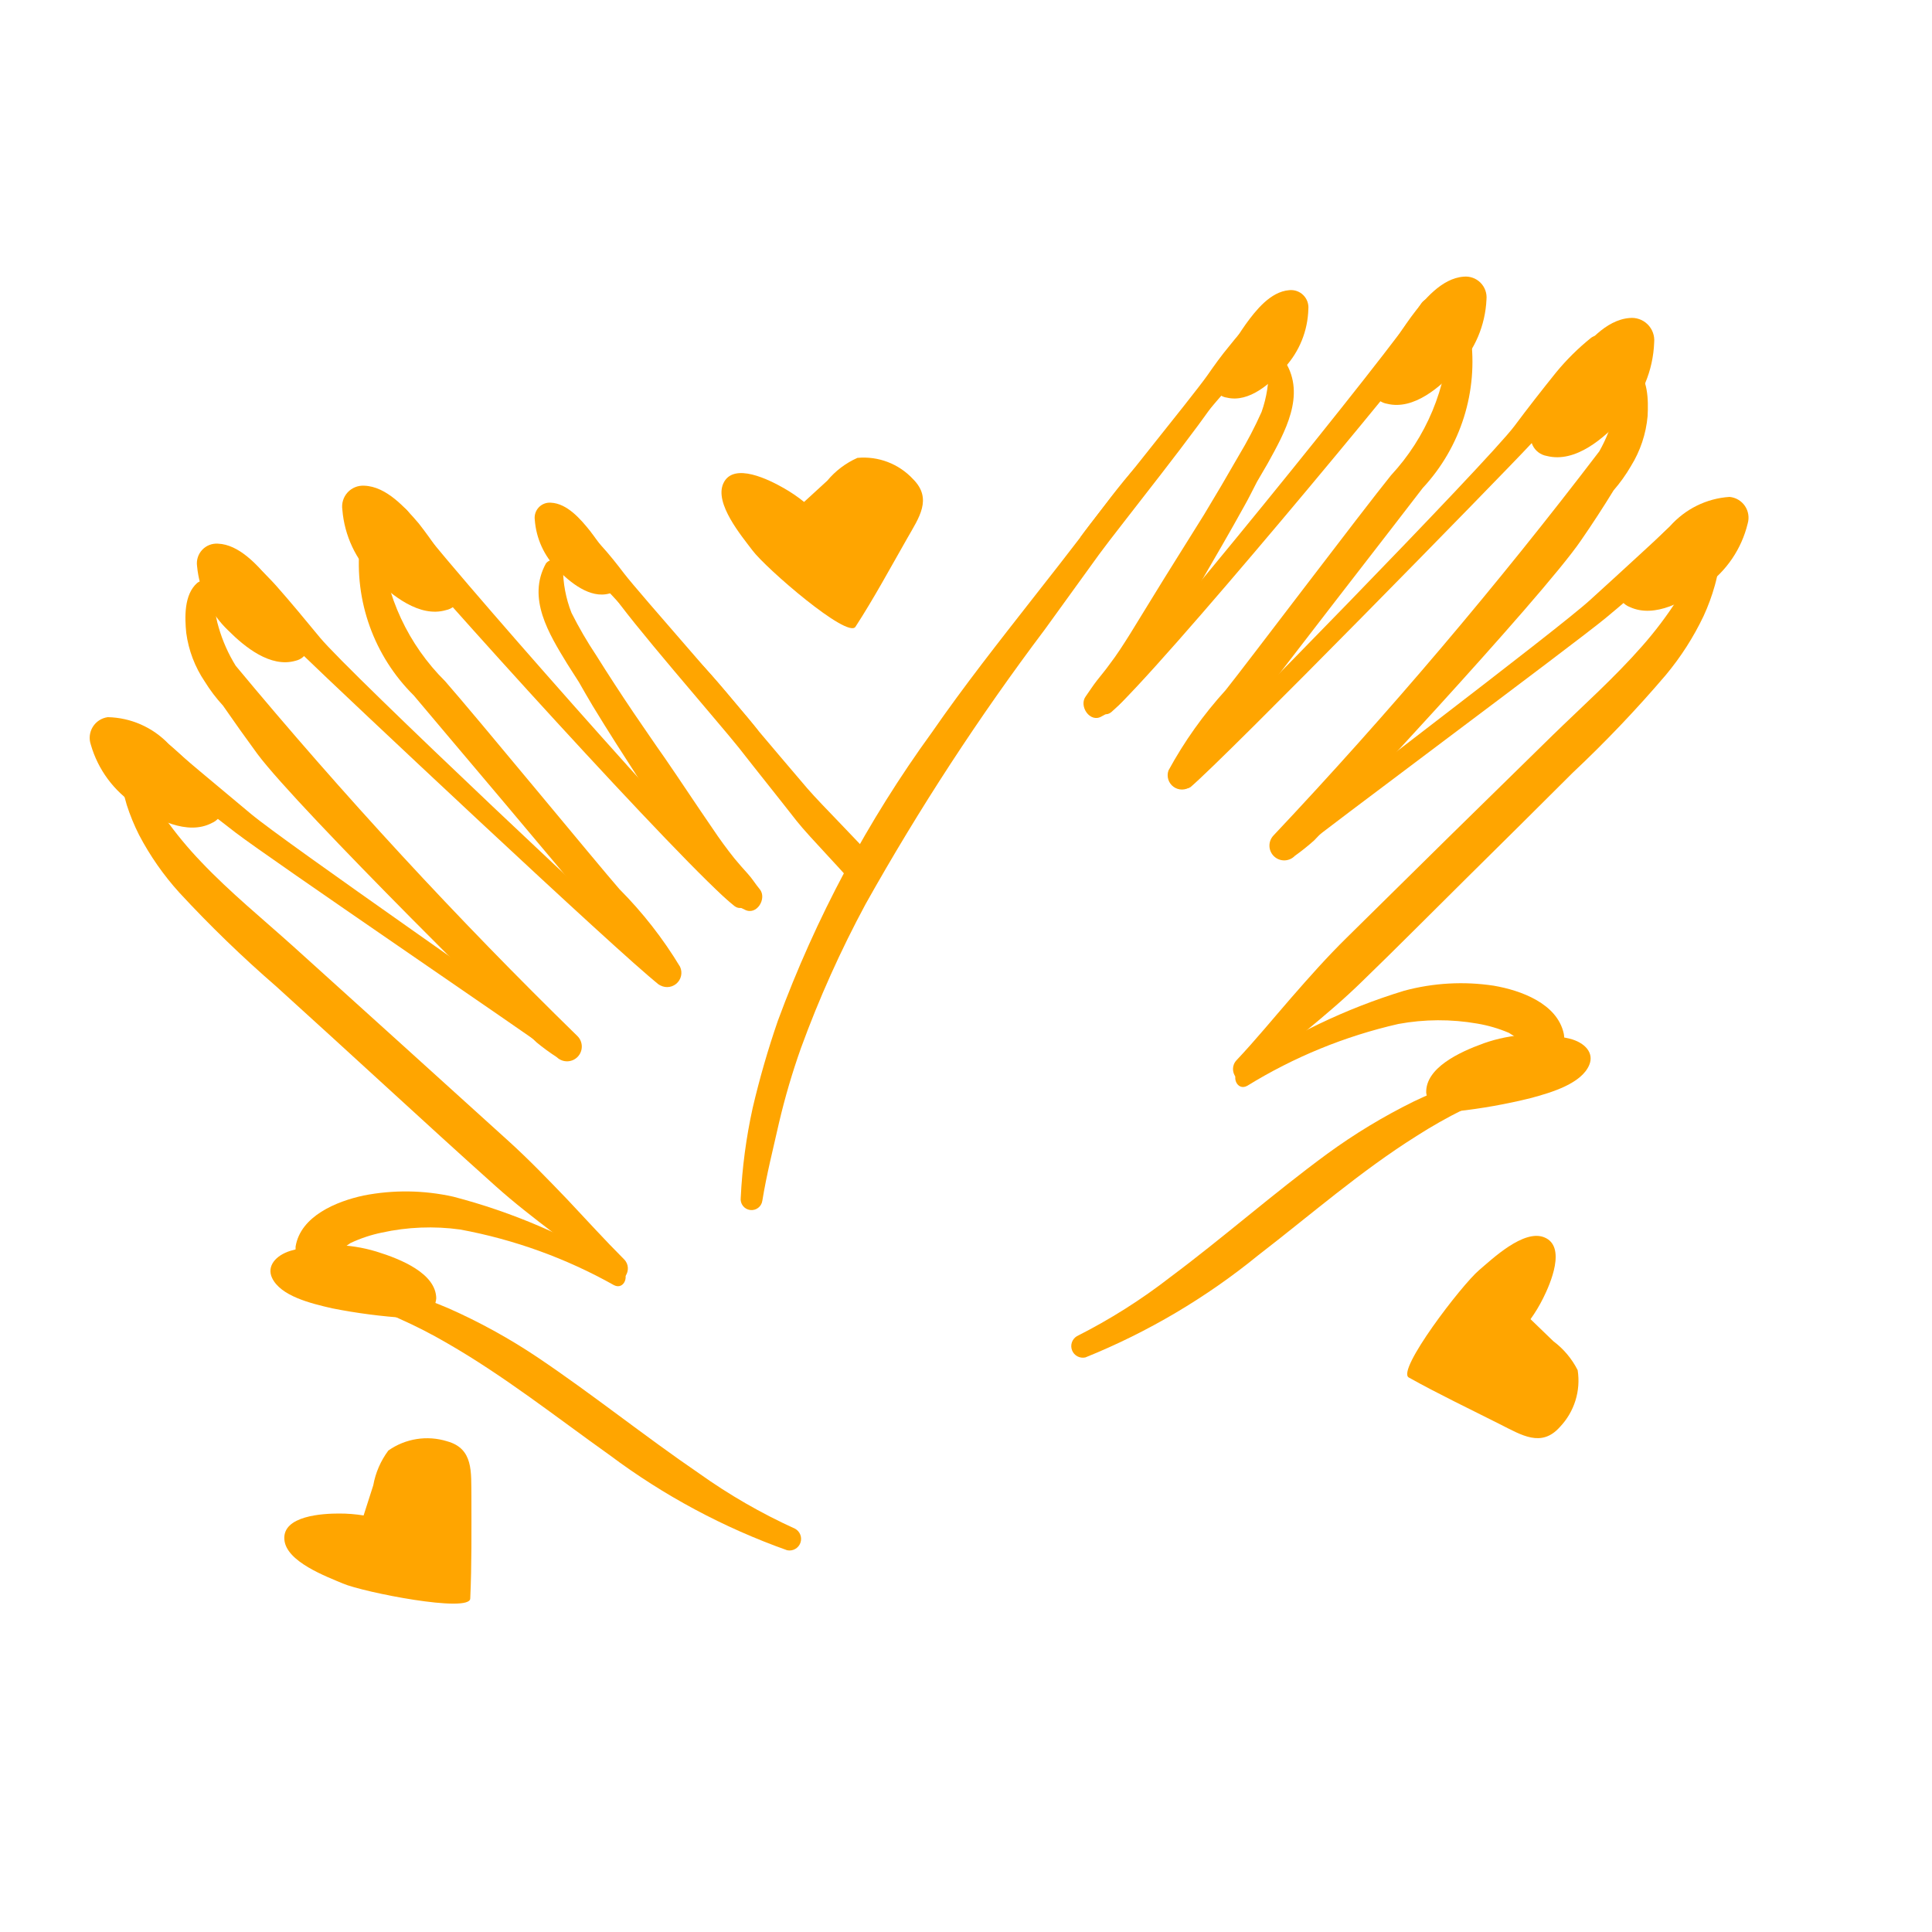
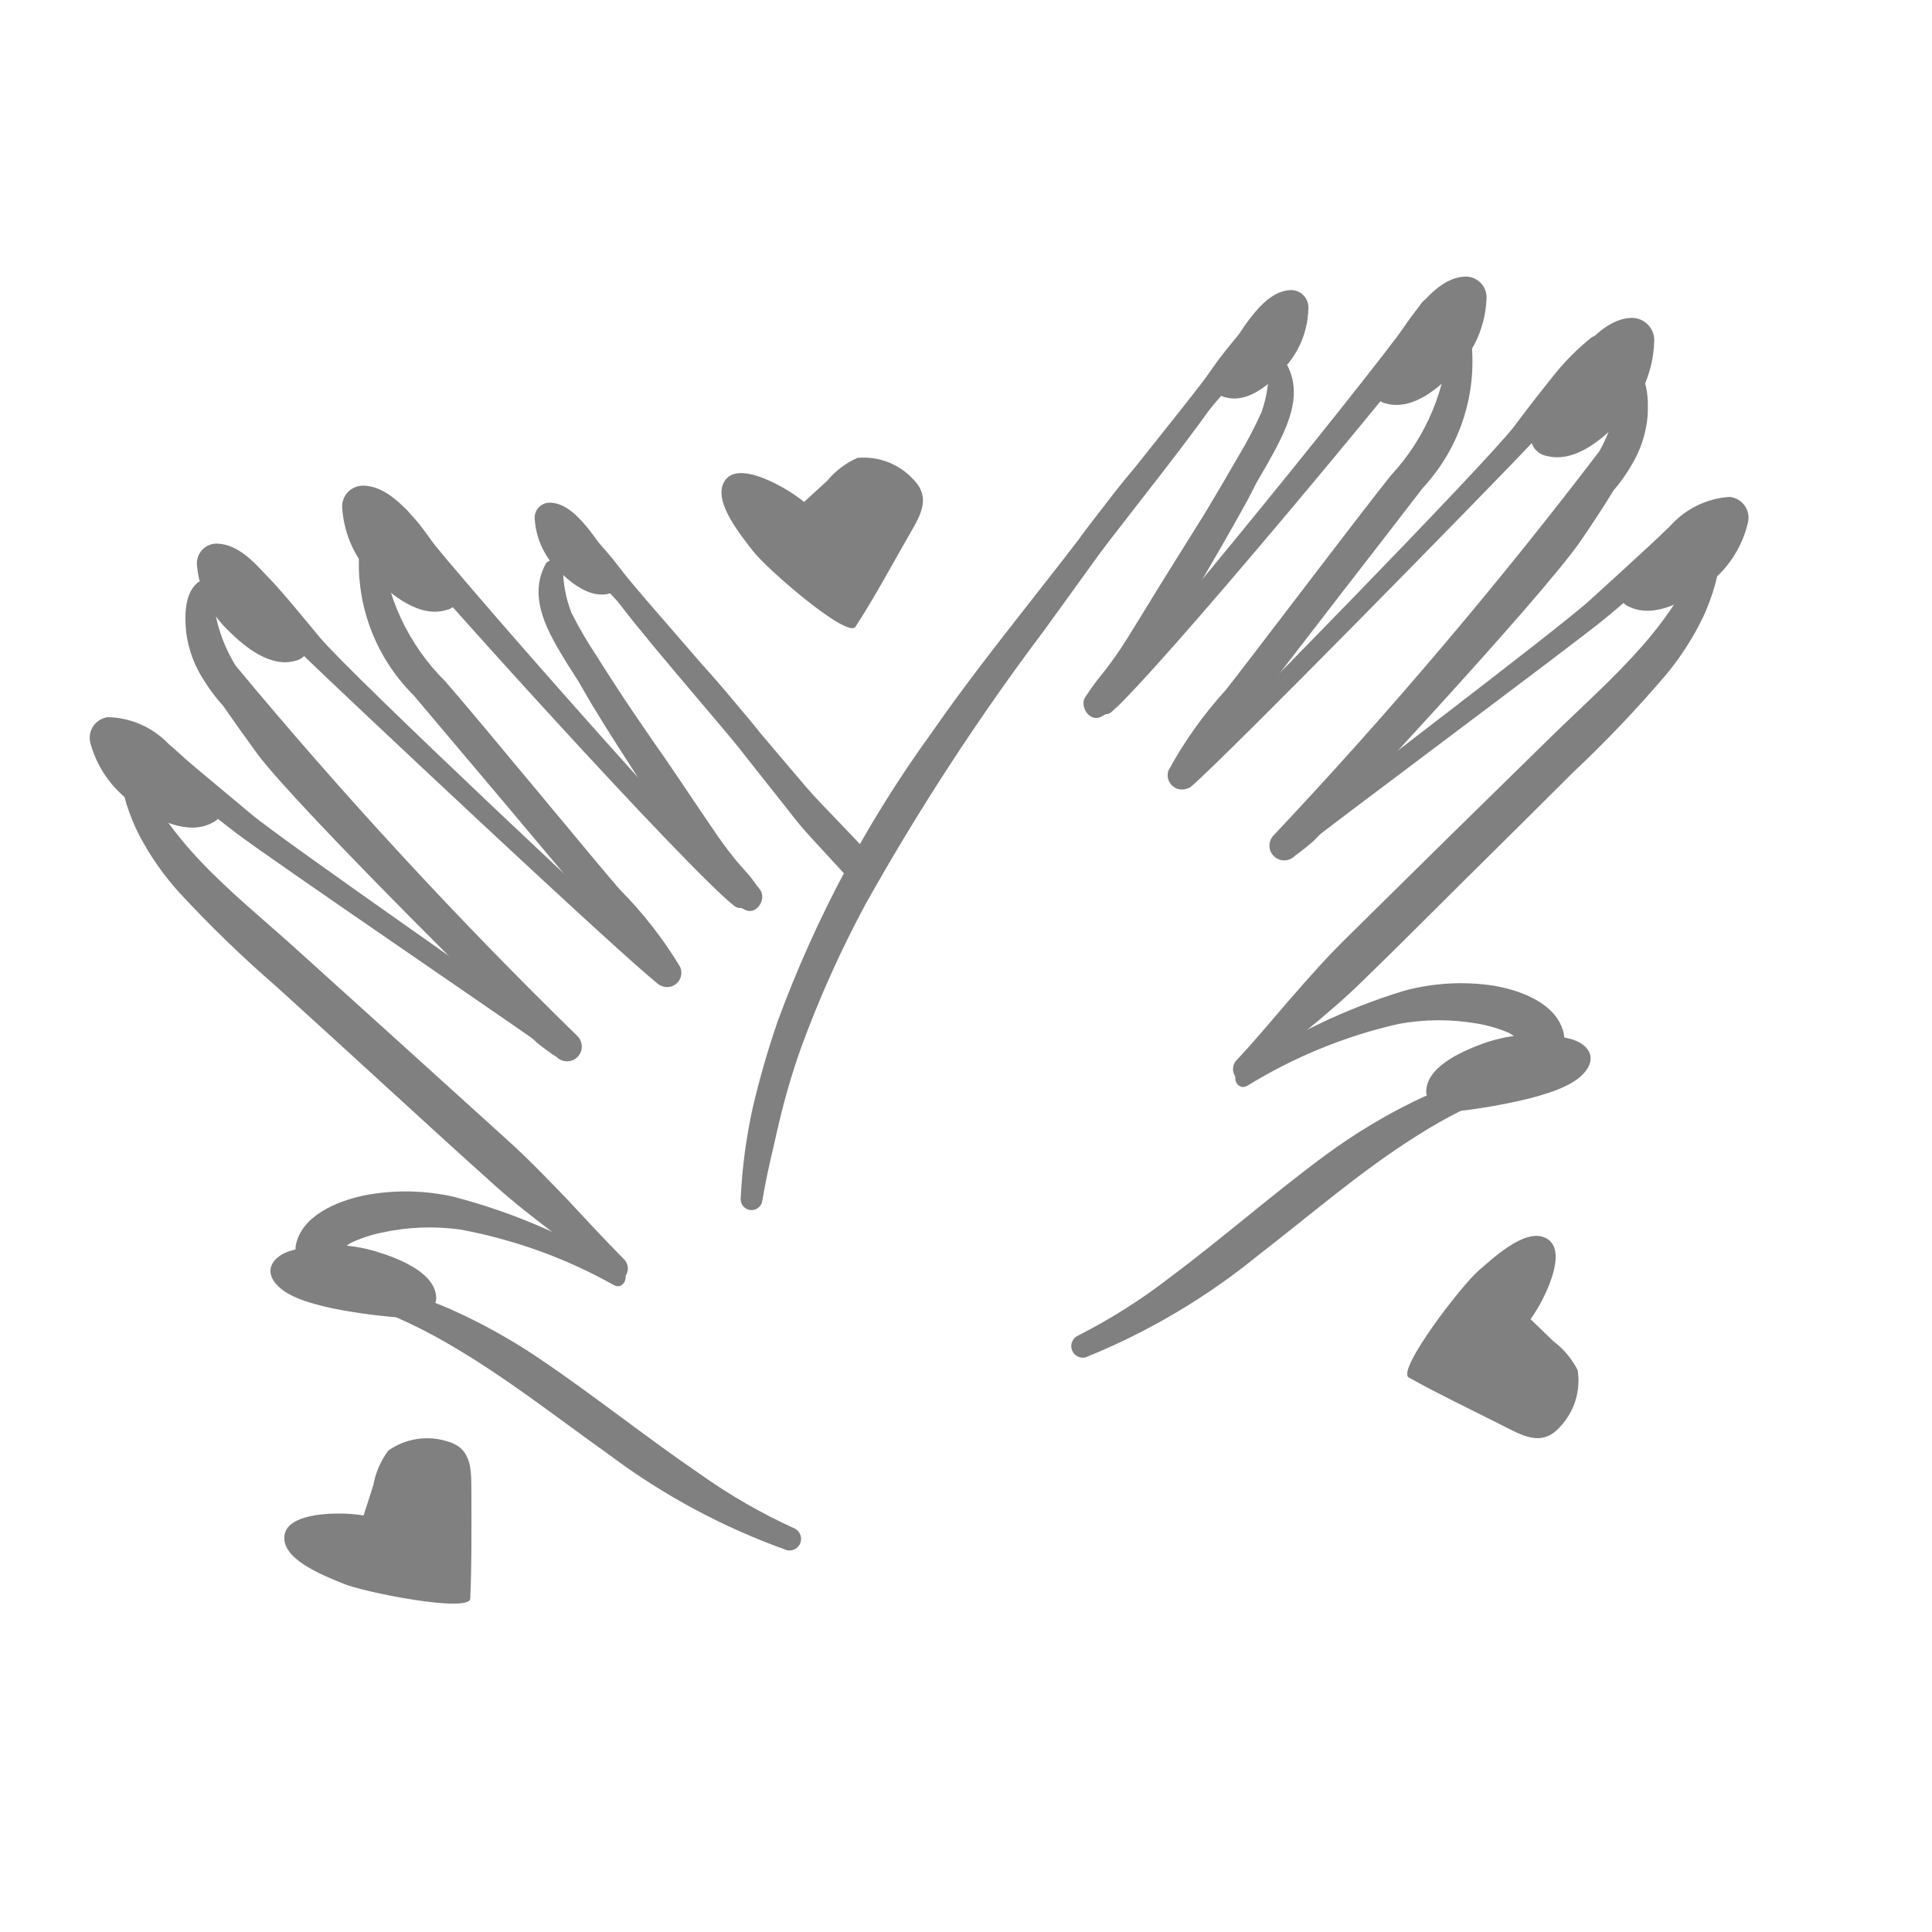
- <svg xmlns="http://www.w3.org/2000/svg" data-name="Layer 1" viewBox="0 0 5 5" x="0px" y="0px" style="fill:orange">
+ <svg xmlns="http://www.w3.org/2000/svg" data-name="Layer 1" viewBox="0 0 5 5" x="0px" y="0px" style="fill:gray">
  <path d="M3.326.936a.025.025,0,0,0-.043.012.319.319,0,0,1-.018.118A1.043,1.043,0,0,1,3.206,1.179q-.044.077-.09.153c-.025.04-.05.08-.075.12-.039.062-.077.125-.116.188-.017.027-.034.054-.054.08-.01.014-.021.027-.032.041S2.82,1.788,2.81,1.802c-.019.025.011.07.041.052a.232.232,0,0,0,.044-.029.432.432,0,0,0,.037-.041.91.91,0,0,0,.055-.079c.041-.064.079-.129.118-.194.039-.067.078-.134.115-.201.012-.021.022-.042.033-.063l.028-.048C3.325,1.119,3.38,1.023,3.326.936Z" />
  <path d="M3.806.869A.029.029,0,0,0,3.778.845a.028.028,0,0,0-.028.025.564.564,0,0,1-.15.36c-.076.094-.376.491-.428.556a1.065,1.065,0,0,0-.148.208.037.037,0,0,0,.057.042,1.047,1.047,0,0,0,.157-.196c.05-.069.397-.515.444-.577A.48.48,0,0,0,3.806.869Z" />
  <path d="M4.264,1.077c.002-.041.002-.1-.034-.128A.025.025,0,0,0,4.192.96a.193.193,0,0,0-.005.054.252.252,0,0,1-.008.053.399.399,0,0,1-.04.101,12.52,12.52,0,0,1-.843.994.038.038,0,0,0,.055.053.593.593,0,0,0,.05-.04c.019-.018.589-.627.691-.777.029-.042.057-.085.084-.129a.408.408,0,0,0,.045-.063A.295.295,0,0,0,4.264,1.077Z" />
  <path d="M4.375,1.327c-.027.003-.047.031-.067.049l-.063.058q-.064.059-.129.118c-.085.078-.716.554-.804.628-.023.02.005.056.028.038.09-.073.726-.545.816-.619q.065-.054.129-.111l.067-.059c.023-.02.048-.035.056-.067A.03.03,0,0,0,4.375,1.327Z" />
  <path d="M4.452,1.421a.024.024,0,1,0-.048-.006.204.204,0,0,1-.014.037c-.004.012-.01.024-.015.036a.468.468,0,0,1-.035.065.993.993,0,0,1-.09.119c-.072.082-.154.155-.232.231q-.267.261-.532.523c-.051.05-.098.103-.145.157-.047.054-.092.109-.141.161-.025.027.007.072.035.046.095-.085.198-.16.289-.249.092-.089.182-.18.273-.27s.182-.18.273-.271a3.173,3.173,0,0,0,.241-.253.723.723,0,0,0,.098-.153.531.531,0,0,0,.029-.079c.004-.014.007-.029.01-.043C4.451,1.454,4.449,1.438,4.452,1.421Z" />
  <path d="M4.047,2.675c-.017-.078-.111-.112-.181-.124a.565.565,0,0,0-.232.013,1.565,1.565,0,0,0-.425.204c-.025.015-.008.057.019.042a1.292,1.292,0,0,1,.391-.16.578.578,0,0,1,.204-.001.362.362,0,0,1,.082.024.497.497,0,0,1,.067.048C4.005,2.741,4.056,2.718,4.047,2.675Z" />
  <path d="M3.932,2.786a.025.025,0,0,0-.032-.014c-.043.011-.086.017-.128.032a1.048,1.048,0,0,0-.114.047,1.515,1.515,0,0,0-.223.135c-.139.102-.268.216-.406.319a1.482,1.482,0,0,1-.242.153.03.03,0,0,0,.022.055,1.738,1.738,0,0,0,.448-.265c.135-.104.264-.217.409-.308a1.259,1.259,0,0,1,.12-.068A.721.721,0,0,1,3.918,2.818.025.025,0,0,0,3.932,2.786Z" />
  <path d="M4.118.874a.623.623,0,0,0-.091.09c-.037.046-.073.092-.108.139-.071.094-.781.82-.868.9a.023.023,0,0,0,.03.034c.09-.076.8-.801.88-.887.04-.043.079-.087.118-.131A.812.812,0,0,0,4.165.925C4.18.898,4.15.852,4.118.874Z" />
  <path d="M3.677.787c-.081.125-.724.915-.83,1.02-.021.02.006.055.029.036C2.993,1.743,3.647.956,3.737.832,3.766.792,3.703.747,3.677.787Z" />
  <path d="M3.252.837c-.031.005-.052.036-.071.059-.02.024-.038.049-.056.075-.037.053-.292.366-.328.418a.022.022,0,0,0,.035.026c.041-.048.298-.357.34-.404C3.193.988,3.212.965,3.232.943S3.28.9,3.286.87A.03.03,0,0,0,3.252.837Z" />
  <path d="M2.945,1.202c-.049.054-.093.115-.137.173q-.066.086-.133.171c-.09.115-.18.229-.263.349a3.085,3.085,0,0,0-.399.747,2.298,2.298,0,0,0-.065.225,1.389,1.389,0,0,0-.031.233.028.028,0,0,0,.056.007c.011-.068.028-.134.043-.201a1.826,1.826,0,0,1,.057-.194,2.835,2.835,0,0,1,.167-.372,6.312,6.312,0,0,1,.464-.711c.047-.065.094-.13.141-.195.048-.066.274-.347.314-.418A1.784,1.784,0,0,0,2.945,1.202Z" />
  <path d="M1.413,1.458a.025.025,0,0,1,.044.011.319.319,0,0,0,.022.117,1.043,1.043,0,0,0,.064.11q.047.075.097.149c.027.039.053.078.08.116.042.061.082.122.124.183.018.027.037.053.057.078.011.013.022.026.034.039s.02.027.031.04c.02.024-.008.07-.039.053a.232.232,0,0,1-.046-.027.432.432,0,0,1-.039-.039.91.91,0,0,1-.058-.077C1.74,2.15,1.699,2.086,1.658,2.023c-.042-.065-.084-.13-.124-.196-.012-.02-.024-.041-.036-.062L1.468,1.718C1.421,1.641,1.363,1.548,1.413,1.458Z" />
  <path d="M.931,1.411a.029.029,0,0,1,.027-.025.028.028,0,0,1,.029.023.564.564,0,0,0,.165.354c.08.091.396.475.451.538a1.065,1.065,0,0,1,.157.201.037.037,0,0,1-.056.045,1.047,1.047,0,0,1-.165-.189c-.052-.067-.418-.498-.468-.558A.48.48,0,0,1,.931,1.411Z" />
  <path d="M.482,1.638C.478,1.598.476,1.539.51,1.509a.025.025,0,0,1,.039.009.193.193,0,0,1,.007.054.252.252,0,0,0,.01.052.399.399,0,0,0,.044.099,12.52,12.52,0,0,0,.884.958.038.038,0,0,1-.053.055.593.593,0,0,1-.052-.038c-.02-.017-.615-.602-.723-.747C.636,1.91.606,1.868.577,1.826A.408.408,0,0,1,.53,1.764.295.295,0,0,1,.482,1.638Z" />
  <path d="M.381,1.893c.027.001.049.029.069.046l.065.055q.067.056.134.112c.088.074.739.523.829.594.024.019-.003.057-.027.039C1.358,2.671.703,2.226.61,2.155q-.068-.052-.134-.105l-.069-.056C.384,1.975.358,1.96.349,1.929A.03.03,0,0,1,.381,1.893Z" />
  <path d="M.309,1.99a.024.024,0,1,1,.047-.008.204.204,0,0,0,.016.036c.005.012.011.024.016.035a.468.468,0,0,0,.038.063.993.993,0,0,0,.095.115c.075.079.16.148.241.221q.277.25.554.501c.053.048.102.099.152.151.049.052.097.105.147.155.026.026-.004.072-.033.048-.098-.081-.204-.152-.299-.237-.095-.085-.19-.172-.284-.258s-.189-.173-.284-.259a3.173,3.173,0,0,1-.251-.243.723.723,0,0,1-.104-.149.531.531,0,0,1-.032-.078c-.004-.014-.008-.028-.011-.043C.31,2.023.312,2.007.309,1.99Z" />
  <path d="M.765,3.226c.013-.079.106-.117.176-.132a.565.565,0,0,1,.232.003,1.565,1.565,0,0,1,.433.186c.026.014.01.057-.017.043a1.292,1.292,0,0,0-.398-.144.578.578,0,0,0-.203.008.362.362,0,0,0-.081.027.497.497,0,0,0-.065.051A.048.048,0,0,1,.765,3.226Z" />
  <path d="M.885,3.332a.025.025,0,0,1,.031-.015c.043.009.086.014.129.027a1.048,1.048,0,0,1,.116.042,1.515,1.515,0,0,1,.229.126c.143.096.277.204.419.301a1.482,1.482,0,0,0,.248.143.03.03,0,0,1-.02.056,1.738,1.738,0,0,1-.459-.246c-.139-.099-.273-.205-.421-.29a1.259,1.259,0,0,0-.123-.063A.721.721,0,0,0,.9,3.364.025.025,0,0,1,.885,3.332Z" />
  <path d="M.619,1.429a.623.623,0,0,1,.095.086c.039.044.076.089.114.135.075.091.815.787.905.862a.023.023,0,0,1-.029.035C1.61,2.475.871,1.78.787,1.698.745,1.657.704,1.614.664,1.572a.812.812,0,0,1-.089-.09C.558,1.455.586,1.408.619,1.429Z" />
  <path d="M1.056,1.324c.086.121.762.884.872.984.021.019-.003.055-.027.037C1.78,2.251,1.093,1.491.998,1.371.967,1.333,1.028,1.285,1.056,1.324Z" />
  <path d="M1.483,1.356c.031.004.053.034.073.056.021.023.04.047.059.072.039.051.307.353.345.404a.022.022,0,0,1-.034.028c-.043-.046-.313-.345-.356-.39-.021-.022-.041-.043-.062-.065s-.05-.041-.057-.071A.03.03,0,0,1,1.483,1.356Z" />
  <path d="M2.062,2.125c.034.043.131.141.164.184.014-.027.028-.053.04-.08C2.228,2.184,2.127,2.084,2.089,2.04q-.07-.082-.14-.165c-.047-.056-.093-.115-.144-.167A1.784,1.784,0,0,0,1.581,1.531c.043.069.281.341.331.404C1.962,1.999,2.012,2.061,2.062,2.125Z" />
  <path d="M4.062,2.688c.04.01.064.037.051.068-.02.048-.096.071-.152.086a1.466,1.466,0,0,1-.191.034l-.011 0a.056.056,0,0,1-.068-.048c-.002-.064.085-.105.149-.128A.394.394,0,0,1,4.062,2.688Z" />
  <path d="M4.281.886A.058.058,0,0,0,4.217.823c-.062.005-.112.066-.147.112a1.189,1.189,0,0,0-.098.161l-.004.01a.05.05,0,0,0,.035.074c.075.019.149-.047.196-.098A.302.302,0,0,0,4.281.886Z" />
  <path d="M4.523,1.355a.054.054,0,0,0-.047-.069.224.224,0,0,0-.154.076,1.101,1.101,0,0,0-.118.128l-.005.008a.046.046,0,0,0,.019.073c.065.03.144-.016.195-.054A.279.279,0,0,0,4.523,1.355Z" />
  <path d="M1.384,1.345a.039.039,0,0,1,.042-.044c.042.002.077.043.101.073a.802.802,0,0,1,.069.106l.003.006a.034.034,0,0,1-.022.05c-.05.014-.102-.029-.134-.062A.203.203,0,0,1,1.384,1.345Z" />
  <path d="M.752,3.237c-.039.012-.062.04-.048.07.022.047.099.066.156.079a1.466,1.466,0,0,0,.192.025l.011-0A.056.056,0,0,0,1.129,3.36c-.001-.064-.09-.101-.155-.121A.394.394,0,0,0,.752,3.237Z" />
  <path d="M.51,1.465A.051.051,0,0,1,.564,1.407c.054.002.101.054.133.092a1.039,1.039,0,0,1,.092.137l.004.008a.044.044,0,0,1-.028.066c-.065.019-.132-.036-.174-.078A.264.264,0,0,1,.51,1.465Z" />
  <path d="M.886,1.319a.054.054,0,0,1,.057-.062c.057.002.106.057.141.098A1.101,1.101,0,0,1,1.18,1.5l.004.009a.046.046,0,0,1-.03.07c-.068.02-.14-.038-.185-.083A.279.279,0,0,1,.886,1.319Z" />
  <path d="M.235,1.927a.054.054,0,0,1,.044-.071.224.224,0,0,1,.157.069,1.101,1.101,0,0,1,.123.123l.005.008a.046.046,0,0,1-.016.074c-.063.033-.145-.01-.197-.046A.279.279,0,0,1,.235,1.927Z" />
  <path d="M3.386.8A.045.045,0,0,0,3.336.751c-.048.004-.086.052-.112.088A.918.918,0,0,0,3.15.964L3.147.972a.038.038,0,0,0,.028.057c.058.014.115-.038.15-.078A.233.233,0,0,0,3.386.8Z" />
  <path d="M3.847.775A.054.054,0,0,0,3.788.716c-.057.004-.104.061-.136.104a1.101,1.101,0,0,0-.091.149L3.557.977a.046.046,0,0,0,.033.068c.069.017.138-.044.181-.091A.279.279,0,0,0,3.847.775Z" />
  <path d="M4.037,3.693a.174.174,0,0,0,.046-.147.214.214,0,0,0-.063-.075l-.059-.057a.391.391,0,0,0,.033-.055c.018-.036.061-.134.002-.157-.053-.021-.134.056-.168.085-.045.038-.215.26-.182.278.077.043.157.081.236.121C3.938,3.714,3.989,3.747,4.037,3.693Z" />
  <path d="M2.363,1.24A.174.174,0,0,0,2.219,1.185a.214.214,0,0,0-.078.059L2.081,1.299a.391.391,0,0,0-.053-.036c-.035-.02-.13-.069-.156-.012-.024.052.048.137.075.173.035.047.247.23.267.198.048-.074.09-.152.134-.229C2.378,1.34,2.414,1.291,2.363,1.24Z" />
  <path d="M1.157,3.73a.174.174,0,0,0-.152.024.214.214,0,0,0-.039.09l-.025.078a.391.391,0,0,0-.064-.005c-.04,0-.147.005-.141.068.005.057.109.095.151.113.054.023.329.077.33.039.004-.088.003-.177.003-.265C1.219,3.81,1.226,3.749,1.157,3.73Z" />
</svg>
